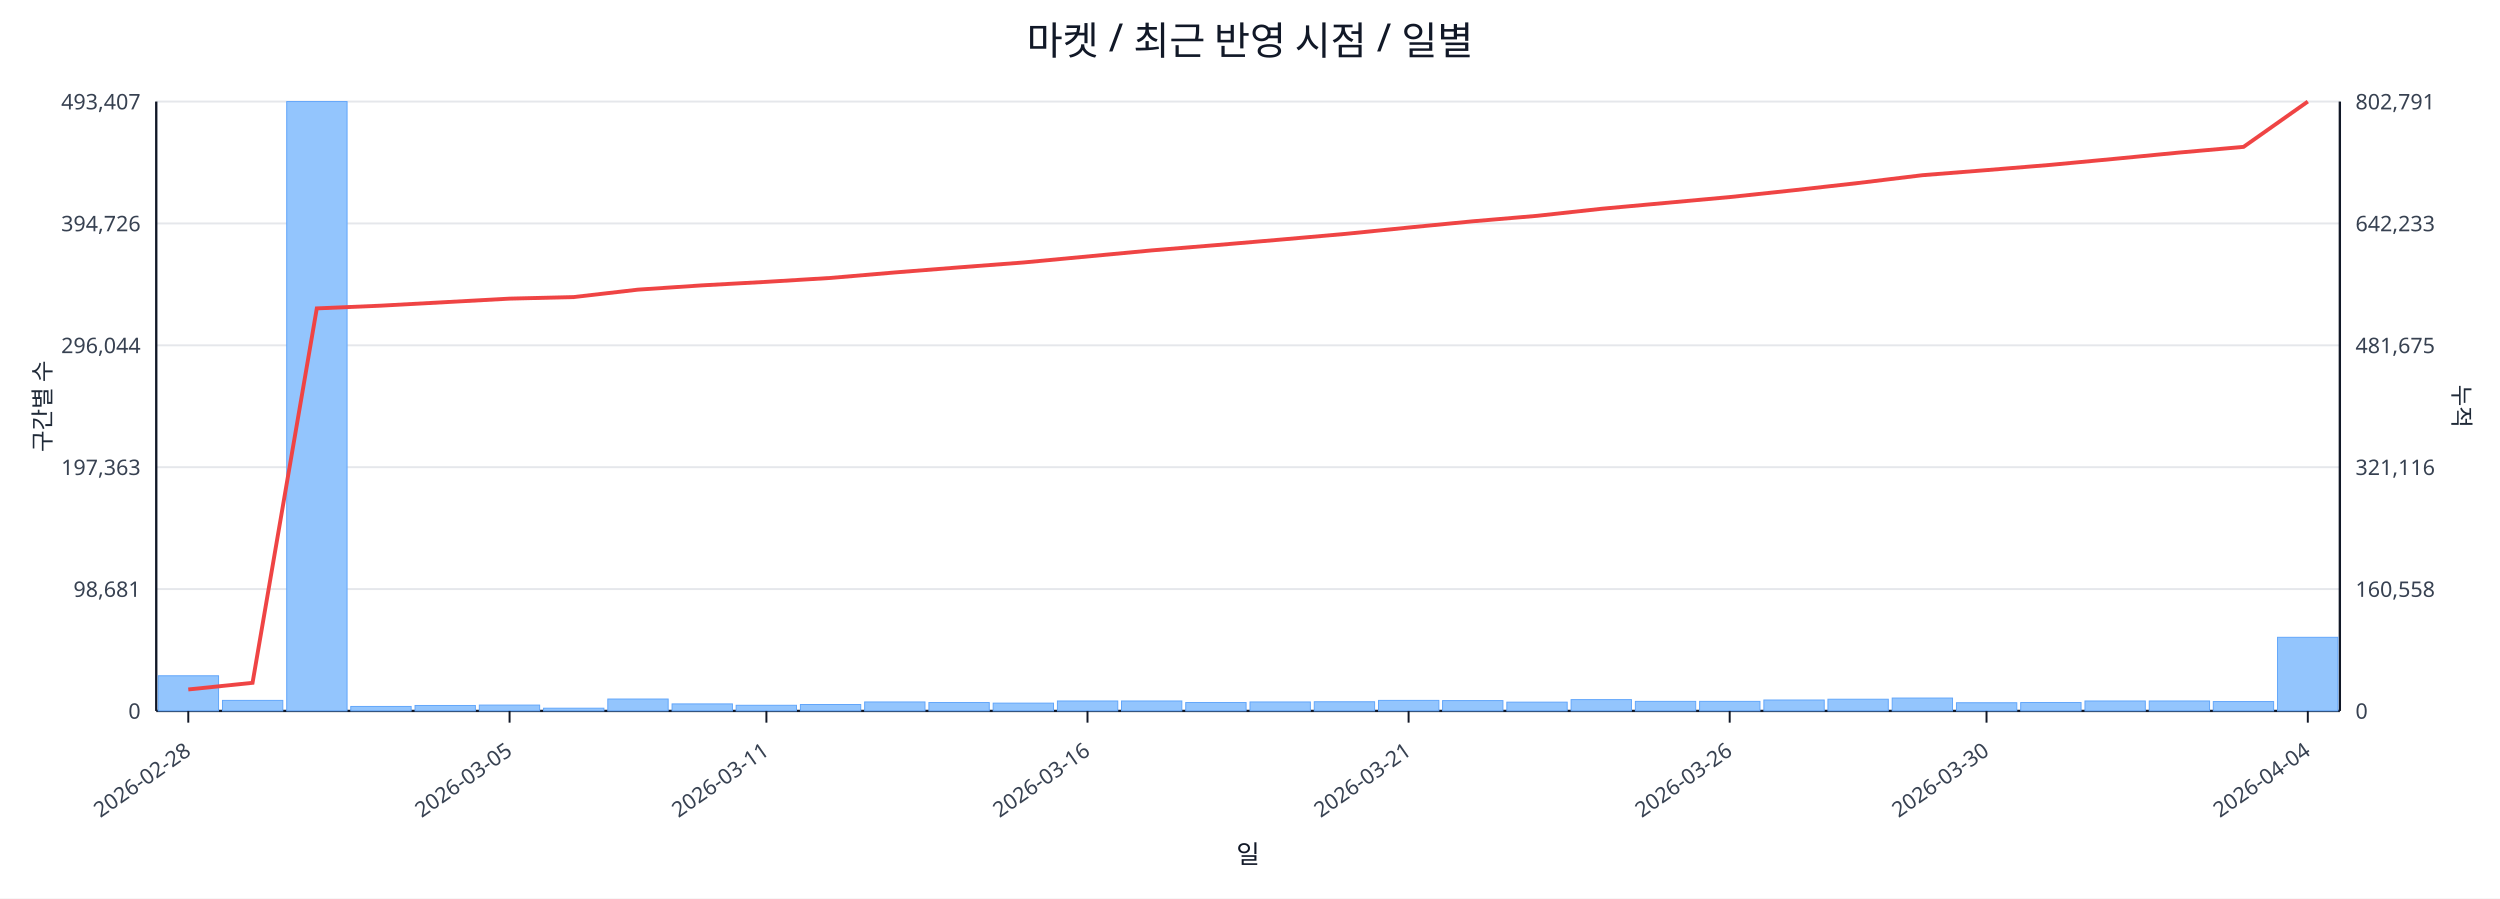
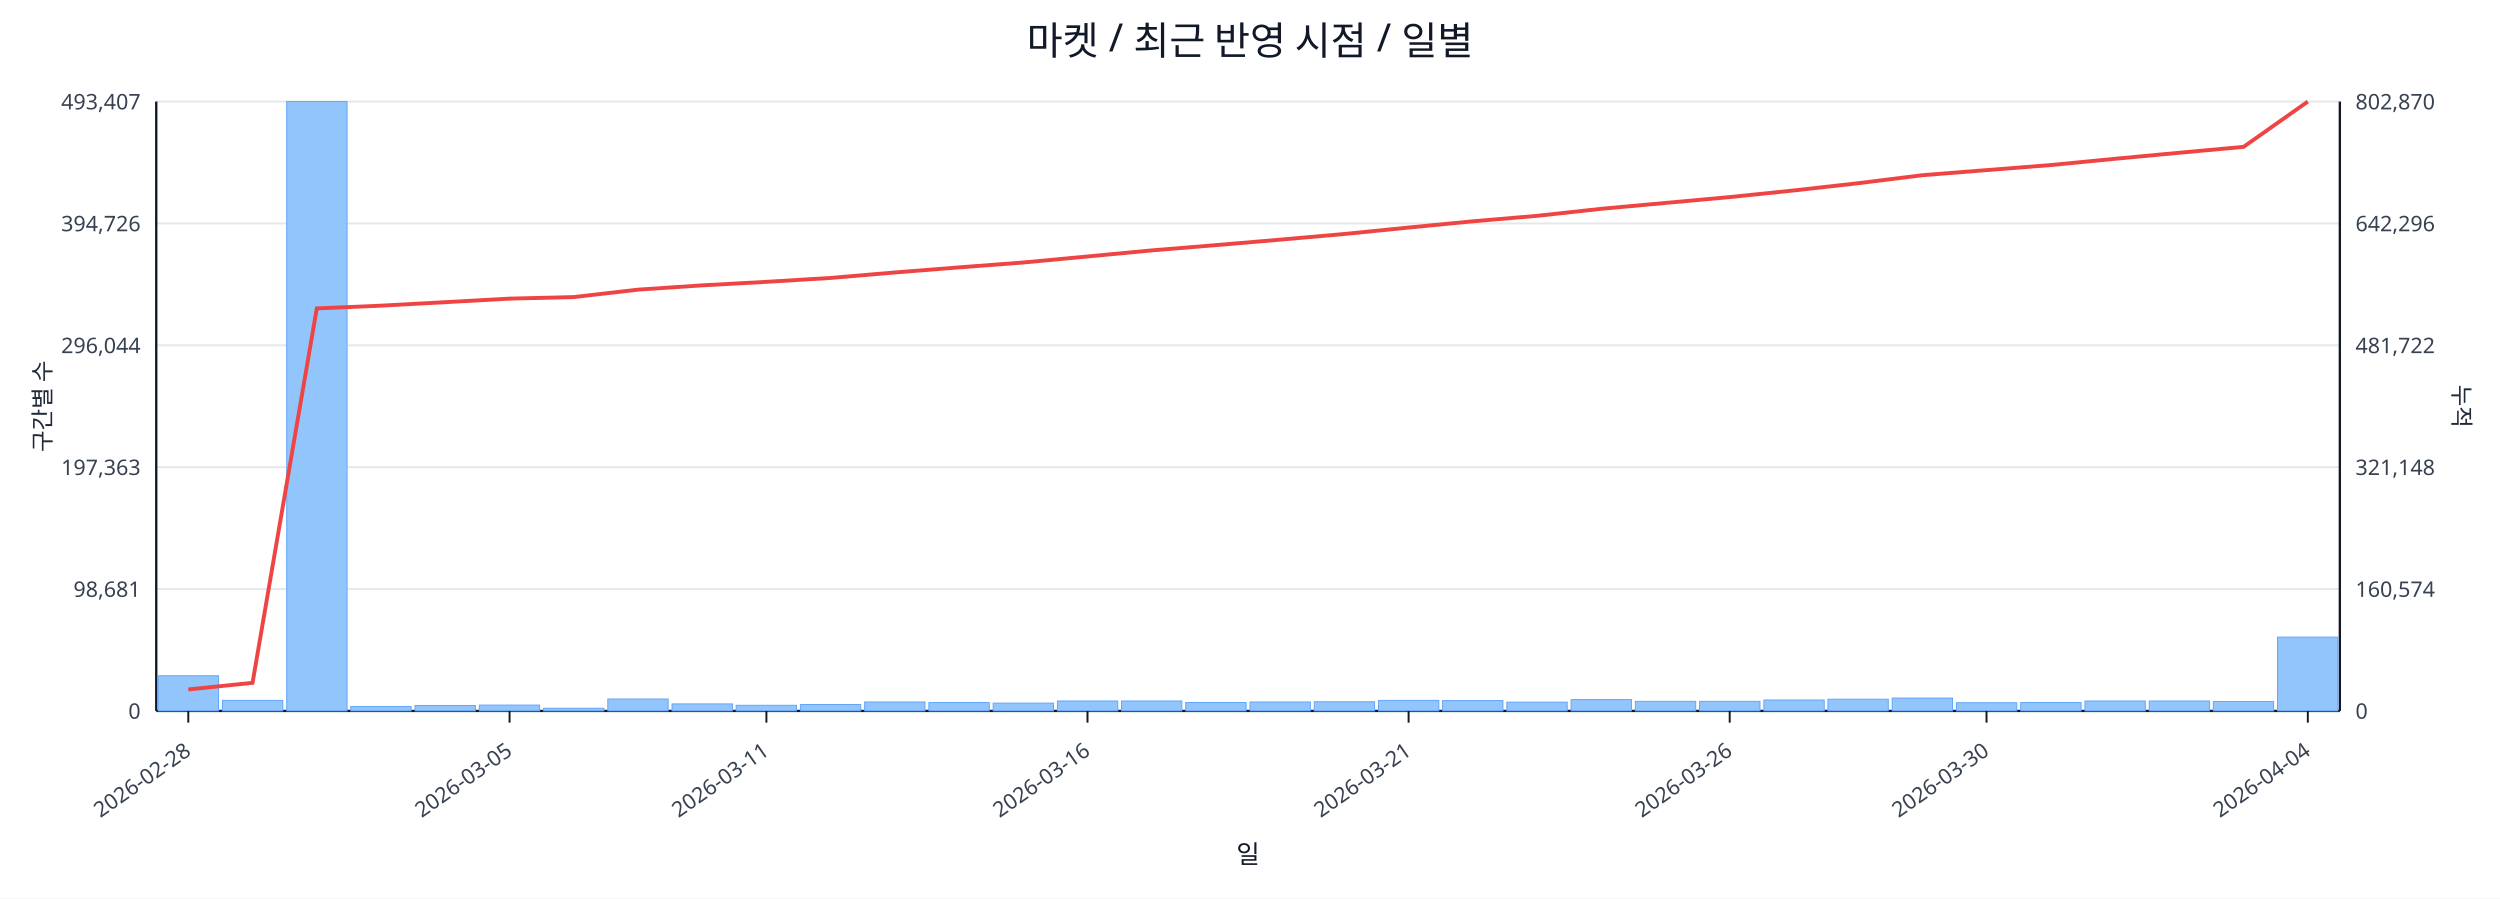
<svg xmlns="http://www.w3.org/2000/svg" width="1280" height="460" viewBox="0 0 1280 460">
  <rect x="0" y="0" width="100%" height="100%" fill="#ffffff" />
  <text x="640.0" y="28" font-size="20" text-anchor="middle" font-family="sans-serif" fill="#111827">마켓 / 최근 반영 시점 / 일별</text>
  <line x1="80.0" y1="52.0" x2="1198.0" y2="52.0" stroke="#e5e7eb" stroke-width="1" />
  <text x="72.0" y="56.0" font-size="11" text-anchor="end" font-family="sans-serif" fill="#374151">493,407</text>
-   <text x="1206.0" y="56.0" font-size="11" text-anchor="start" font-family="sans-serif" fill="#374151">802,791</text>
+   <text x="1206.0" y="56.0" font-size="11" text-anchor="start" font-family="sans-serif" fill="#374151">802,870</text>
  <line x1="80.0" y1="114.4" x2="1198.0" y2="114.4" stroke="#e5e7eb" stroke-width="1" />
  <text x="72.0" y="118.4" font-size="11" text-anchor="end" font-family="sans-serif" fill="#374151">394,726</text>
-   <text x="1206.0" y="118.4" font-size="11" text-anchor="start" font-family="sans-serif" fill="#374151">642,233</text>
+   <text x="1206.0" y="118.4" font-size="11" text-anchor="start" font-family="sans-serif" fill="#374151">642,296</text>
  <line x1="80.0" y1="176.8" x2="1198.0" y2="176.8" stroke="#e5e7eb" stroke-width="1" />
  <text x="72.0" y="180.8" font-size="11" text-anchor="end" font-family="sans-serif" fill="#374151">296,044</text>
-   <text x="1206.0" y="180.8" font-size="11" text-anchor="start" font-family="sans-serif" fill="#374151">481,675</text>
+   <text x="1206.0" y="180.8" font-size="11" text-anchor="start" font-family="sans-serif" fill="#374151">481,722</text>
  <line x1="80.0" y1="239.2" x2="1198.0" y2="239.2" stroke="#e5e7eb" stroke-width="1" />
  <text x="72.0" y="243.2" font-size="11" text-anchor="end" font-family="sans-serif" fill="#374151">197,363</text>
-   <text x="1206.0" y="243.2" font-size="11" text-anchor="start" font-family="sans-serif" fill="#374151">321,116</text>
+   <text x="1206.0" y="243.2" font-size="11" text-anchor="start" font-family="sans-serif" fill="#374151">321,148</text>
  <line x1="80.0" y1="301.6" x2="1198.0" y2="301.6" stroke="#e5e7eb" stroke-width="1" />
  <text x="72.0" y="305.6" font-size="11" text-anchor="end" font-family="sans-serif" fill="#374151">98,681</text>
-   <text x="1206.0" y="305.6" font-size="11" text-anchor="start" font-family="sans-serif" fill="#374151">160,558</text>
+   <text x="1206.0" y="305.6" font-size="11" text-anchor="start" font-family="sans-serif" fill="#374151">160,574</text>
  <line x1="80.0" y1="364.0" x2="1198.0" y2="364.0" stroke="#e5e7eb" stroke-width="1" />
  <text x="72.0" y="368.0" font-size="11" text-anchor="end" font-family="sans-serif" fill="#374151">0</text>
  <text x="1206.0" y="368.0" font-size="11" text-anchor="start" font-family="sans-serif" fill="#374151">0</text>
  <line x1="80.0" y1="364.0" x2="1198.0" y2="364.0" stroke="#111827" stroke-width="1.2" />
  <line x1="80.0" y1="52.0" x2="80.0" y2="364.0" stroke="#111827" stroke-width="1.2" />
  <line x1="1198.0" y1="52.0" x2="1198.0" y2="364.0" stroke="#111827" stroke-width="1.2" />
  <rect x="81.0" y="346.0" width="30.9" height="18.0" fill="#93c5fd" stroke="#60a5fa" stroke-width="0.5" />
  <rect x="113.9" y="358.6" width="30.9" height="5.4" fill="#93c5fd" stroke="#60a5fa" stroke-width="0.5" />
  <rect x="146.8" y="52.0" width="30.9" height="312.0" fill="#93c5fd" stroke="#60a5fa" stroke-width="0.5" />
  <rect x="179.6" y="361.7" width="30.9" height="2.3" fill="#93c5fd" stroke="#60a5fa" stroke-width="0.5" />
  <rect x="212.5" y="361.2" width="30.9" height="2.8" fill="#93c5fd" stroke="#60a5fa" stroke-width="0.5" />
  <rect x="245.4" y="361.0" width="30.9" height="3.0" fill="#93c5fd" stroke="#60a5fa" stroke-width="0.5" />
  <rect x="278.3" y="362.6" width="30.9" height="1.4" fill="#93c5fd" stroke="#60a5fa" stroke-width="0.5" />
  <rect x="311.2" y="357.9" width="30.9" height="6.1" fill="#93c5fd" stroke="#60a5fa" stroke-width="0.5" />
  <rect x="344.1" y="360.4" width="30.9" height="3.6" fill="#93c5fd" stroke="#60a5fa" stroke-width="0.5" />
  <rect x="376.9" y="361.1" width="30.9" height="2.9" fill="#93c5fd" stroke="#60a5fa" stroke-width="0.5" />
  <rect x="409.8" y="360.7" width="30.9" height="3.3" fill="#93c5fd" stroke="#60a5fa" stroke-width="0.5" />
  <rect x="442.7" y="359.4" width="30.9" height="4.6" fill="#93c5fd" stroke="#60a5fa" stroke-width="0.5" />
  <rect x="475.6" y="359.7" width="30.9" height="4.3" fill="#93c5fd" stroke="#60a5fa" stroke-width="0.5" />
  <rect x="508.5" y="360.0" width="30.9" height="4.0" fill="#93c5fd" stroke="#60a5fa" stroke-width="0.5" />
  <rect x="541.4" y="358.9" width="30.9" height="5.1" fill="#93c5fd" stroke="#60a5fa" stroke-width="0.5" />
  <rect x="574.2" y="358.9" width="30.9" height="5.1" fill="#93c5fd" stroke="#60a5fa" stroke-width="0.5" />
  <rect x="607.1" y="359.7" width="30.9" height="4.3" fill="#93c5fd" stroke="#60a5fa" stroke-width="0.5" />
  <rect x="640.0" y="359.4" width="30.9" height="4.6" fill="#93c5fd" stroke="#60a5fa" stroke-width="0.5" />
  <rect x="672.9" y="359.3" width="30.9" height="4.7" fill="#93c5fd" stroke="#60a5fa" stroke-width="0.5" />
  <rect x="705.8" y="358.6" width="30.9" height="5.4" fill="#93c5fd" stroke="#60a5fa" stroke-width="0.5" />
  <rect x="738.6" y="358.7" width="30.9" height="5.3" fill="#93c5fd" stroke="#60a5fa" stroke-width="0.5" />
  <rect x="771.5" y="359.5" width="30.9" height="4.5" fill="#93c5fd" stroke="#60a5fa" stroke-width="0.5" />
  <rect x="804.4" y="358.2" width="30.9" height="5.8" fill="#93c5fd" stroke="#60a5fa" stroke-width="0.5" />
  <rect x="837.3" y="359.1" width="30.9" height="4.9" fill="#93c5fd" stroke="#60a5fa" stroke-width="0.5" />
  <rect x="870.2" y="359.1" width="30.9" height="4.9" fill="#93c5fd" stroke="#60a5fa" stroke-width="0.5" />
  <rect x="903.1" y="358.4" width="30.9" height="5.6" fill="#93c5fd" stroke="#60a5fa" stroke-width="0.5" />
  <rect x="935.9" y="358.0" width="30.9" height="6.0" fill="#93c5fd" stroke="#60a5fa" stroke-width="0.5" />
  <rect x="968.8" y="357.4" width="30.9" height="6.6" fill="#93c5fd" stroke="#60a5fa" stroke-width="0.5" />
  <rect x="1001.7" y="359.8" width="30.9" height="4.2" fill="#93c5fd" stroke="#60a5fa" stroke-width="0.5" />
  <rect x="1034.6" y="359.7" width="30.9" height="4.3" fill="#93c5fd" stroke="#60a5fa" stroke-width="0.5" />
  <rect x="1067.5" y="358.9" width="30.9" height="5.1" fill="#93c5fd" stroke="#60a5fa" stroke-width="0.5" />
  <rect x="1100.4" y="358.9" width="30.9" height="5.1" fill="#93c5fd" stroke="#60a5fa" stroke-width="0.5" />
  <rect x="1133.2" y="359.2" width="30.9" height="4.8" fill="#93c5fd" stroke="#60a5fa" stroke-width="0.5" />
-   <rect x="1166.1" y="326.3" width="30.9" height="37.7" fill="#93c5fd" stroke="#60a5fa" stroke-width="0.5" />
-   <polyline fill="none" stroke="#ef4444" stroke-width="2" points="96.4,353.0 129.3,349.6 162.2,157.9 195.1,156.5 228.0,154.7 260.9,152.9 293.7,152.1 326.6,148.3 359.5,146.1 392.4,144.3 425.3,142.3 458.1,139.5 491.0,136.9 523.9,134.4 556.8,131.3 589.7,128.2 622.6,125.5 655.4,122.7 688.3,119.8 721.2,116.5 754.1,113.3 787.0,110.5 819.9,106.9 852.7,103.9 885.6,100.9 918.5,97.4 951.4,93.7 984.3,89.7 1017.1,87.1 1050.0,84.4 1082.9,81.3 1115.8,78.1 1148.7,75.2 1181.6,52.0" />
+   <rect x="1166.1" y="326.2" width="30.9" height="37.8" fill="#93c5fd" stroke="#60a5fa" stroke-width="0.5" />
+   <polyline fill="none" stroke="#ef4444" stroke-width="2" points="96.4,353.0 129.3,349.6 162.2,157.9 195.1,156.5 228.0,154.7 260.9,152.9 293.7,152.1 326.6,148.3 359.5,146.1 392.4,144.3 425.3,142.3 458.1,139.5 491.0,136.9 523.9,134.4 556.8,131.3 589.7,128.2 622.6,125.5 655.4,122.7 688.3,119.8 721.2,116.5 754.1,113.3 787.0,110.5 819.9,106.9 852.7,103.9 885.6,100.9 918.5,97.5 951.4,93.8 984.3,89.7 1017.1,87.1 1050.0,84.5 1082.9,81.3 1115.8,78.2 1148.7,75.2 1181.6,52.0" />
  <line x1="96.4" y1="364.0" x2="96.4" y2="370.0" stroke="#111827" stroke-width="1" />
  <text x="98.4" y="386.0" font-size="11" text-anchor="end" transform="rotate(-35 98.4 386.0)" font-family="sans-serif" fill="#374151">2026-02-28</text>
  <line x1="260.9" y1="364.0" x2="260.9" y2="370.0" stroke="#111827" stroke-width="1" />
  <text x="262.9" y="386.0" font-size="11" text-anchor="end" transform="rotate(-35 262.9 386.0)" font-family="sans-serif" fill="#374151">2026-03-05</text>
  <line x1="392.4" y1="364.0" x2="392.4" y2="370.0" stroke="#111827" stroke-width="1" />
  <text x="394.4" y="386.0" font-size="11" text-anchor="end" transform="rotate(-35 394.4 386.0)" font-family="sans-serif" fill="#374151">2026-03-11</text>
  <line x1="556.8" y1="364.0" x2="556.8" y2="370.0" stroke="#111827" stroke-width="1" />
  <text x="558.8" y="386.0" font-size="11" text-anchor="end" transform="rotate(-35 558.8 386.0)" font-family="sans-serif" fill="#374151">2026-03-16</text>
  <line x1="721.2" y1="364.0" x2="721.2" y2="370.0" stroke="#111827" stroke-width="1" />
  <text x="723.2" y="386.0" font-size="11" text-anchor="end" transform="rotate(-35 723.2 386.0)" font-family="sans-serif" fill="#374151">2026-03-21</text>
  <line x1="885.6" y1="364.0" x2="885.6" y2="370.0" stroke="#111827" stroke-width="1" />
  <text x="887.6" y="386.0" font-size="11" text-anchor="end" transform="rotate(-35 887.6 386.0)" font-family="sans-serif" fill="#374151">2026-03-26</text>
  <line x1="1017.1" y1="364.0" x2="1017.1" y2="370.0" stroke="#111827" stroke-width="1" />
  <text x="1019.1" y="386.0" font-size="11" text-anchor="end" transform="rotate(-35 1019.1 386.0)" font-family="sans-serif" fill="#374151">2026-03-30</text>
  <line x1="1181.6" y1="364.0" x2="1181.6" y2="370.0" stroke="#111827" stroke-width="1" />
  <text x="1183.6" y="386.0" font-size="11" text-anchor="end" transform="rotate(-35 1183.6 386.0)" font-family="sans-serif" fill="#374151">2026-04-04</text>
  <text x="26" y="208.0" font-size="12" transform="rotate(-90 26 208.0)" text-anchor="middle" font-family="sans-serif" fill="#1f2937">구간별 수</text>
  <text x="1256.0" y="208.0" font-size="12" transform="rotate(90 1256.0 208.0)" text-anchor="middle" font-family="sans-serif" fill="#1f2937">누적</text>
  <text x="639.0" y="442.0" font-size="13" text-anchor="middle" font-family="sans-serif" fill="#111827">일</text>
</svg>
